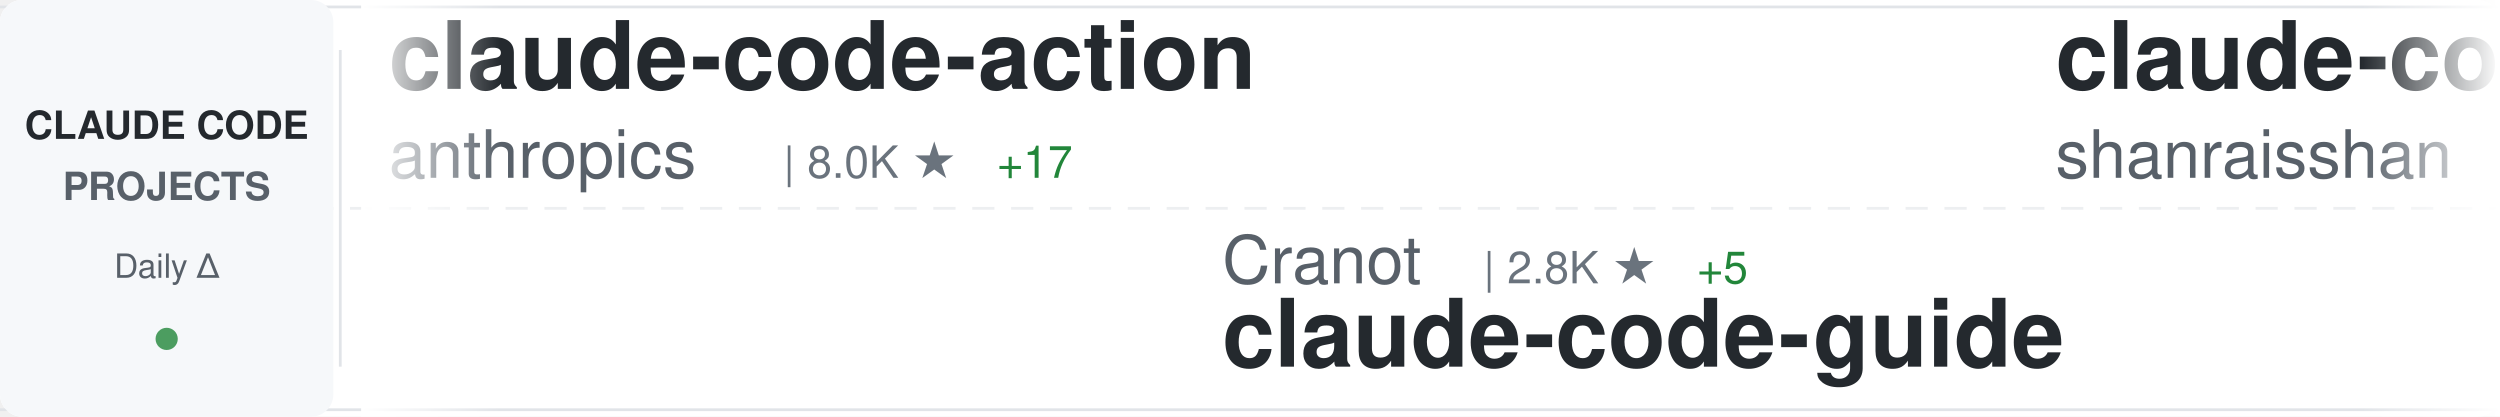
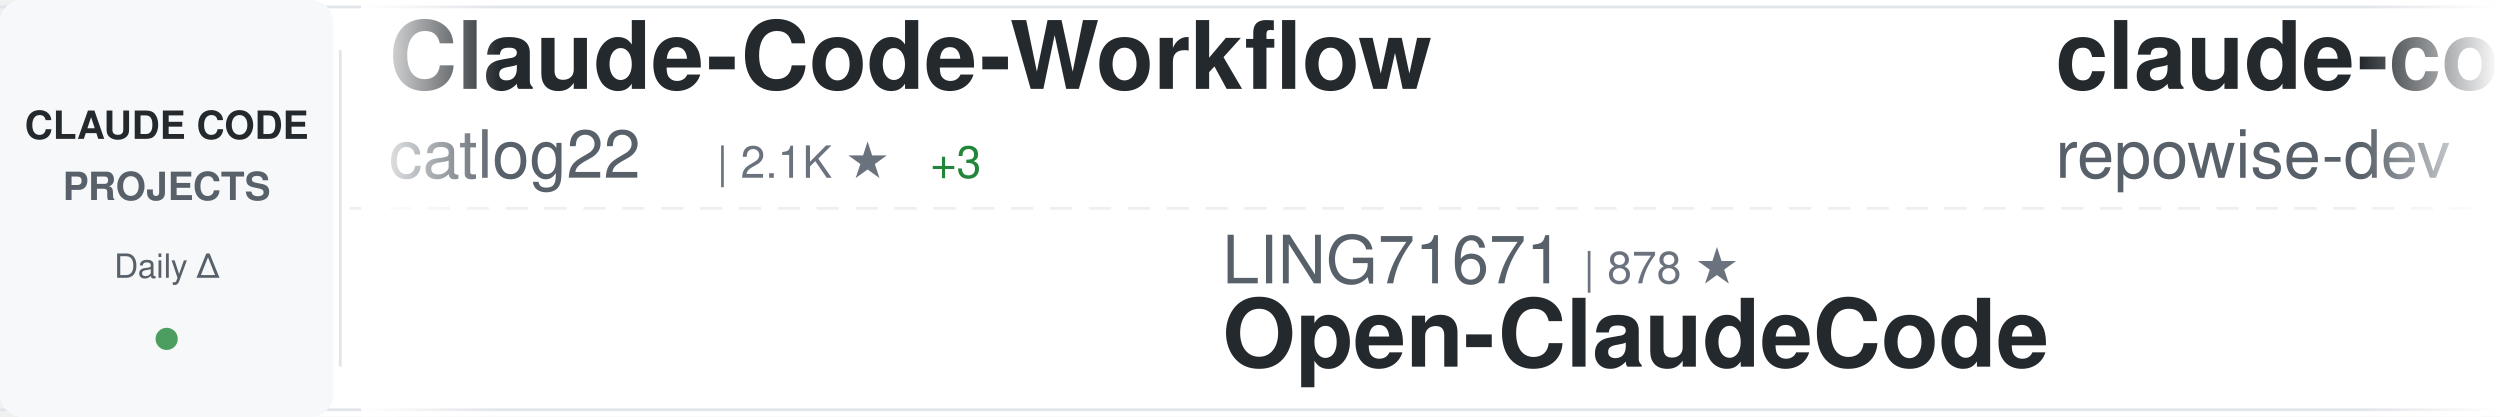
<svg xmlns="http://www.w3.org/2000/svg" width="900" height="150">
  <defs>
    <linearGradient id="awesomeLeftFade" x1="0%" y1="0%" x2="100%" y2="0%">
      <stop offset="0%" style="stop-color:#ffffff;stop-opacity:1" />
      <stop offset="100%" style="stop-color:#ffffff;stop-opacity:0" />
    </linearGradient>
    <linearGradient id="awesomeRightFade" x1="0%" y1="0%" x2="100%" y2="0%">
      <stop offset="0%" style="stop-color:#ffffff;stop-opacity:0" />
      <stop offset="100%" style="stop-color:#ffffff;stop-opacity:1" />
    </linearGradient>
  </defs>
  <rect width="900" height="150" fill="#ffffff" rx="8" />
  <rect x="0" y="2" width="900" height="1" fill="#e1e4e8" />
  <rect x="0" y="147" width="900" height="1" fill="#e1e4e8" />
  <line x1="0" y1="75" x2="900" y2="75" stroke="#e1e4e8" stroke-width="1" stroke-dasharray="8 6" opacity="0.6" />
  <rect x="0" y="0" width="120" height="150" fill="#f6f8fa" rx="8" />
  <text x="60" y="50" font-family="-apple-system, BlinkMacSystemFont, 'Segoe UI', Helvetica, Arial, sans-serif" font-size="14" font-weight="600" fill="#24292e" text-anchor="middle">CLAUDE CODE</text>
  <text x="60" y="72" font-family="-apple-system, BlinkMacSystemFont, 'Segoe UI', Helvetica, Arial, sans-serif" font-size="14" font-weight="600" fill="#586069" text-anchor="middle">PROJECTS</text>
  <text x="60" y="100" font-family="-apple-system, BlinkMacSystemFont, 'Segoe UI', Helvetica, Arial, sans-serif" font-size="12" font-weight="500" fill="#586069" text-anchor="middle">Daily Δ</text>
  <circle cx="60" cy="122" r="4" fill="#22863a" opacity="0.8" />
  <rect x="122" y="18" width="1" height="114" fill="#e1e4e8" />
  <clipPath id="awesomeTickerClip">
    <rect x="130" y="0" width="770" height="150" />
  </clipPath>
  <g clip-path="url(#awesomeTickerClip)">
    <g id="awesomeTickerItems">
      <animateTransform attributeName="transform" attributeType="XML" type="translate" from="0 0" to="-3000 0" dur="54s" repeatCount="indefinite" />
      <g transform="translate(0, 0)">
-         <text x="140" y="32" font-family="-apple-system, BlinkMacSystemFont, 'Segoe UI', Helvetica, Arial, sans-serif" font-size="34" font-weight="600" fill="#24292e">claude-code-action</text>
-         <text x="140" y="64" font-family="-apple-system, BlinkMacSystemFont, 'Segoe UI', Helvetica, Arial, sans-serif" font-size="24" font-weight="400" fill="#586069">anthropics</text>
-         <text x="282" y="64" font-family="-apple-system, BlinkMacSystemFont, 'Segoe UI', Helvetica, Arial, sans-serif" font-size="16" font-weight="500" fill="#6a737d">| 8.0K ★</text>
-         <text x="359" y="64" font-family="-apple-system, BlinkMacSystemFont, 'Segoe UI', Helvetica, Arial, sans-serif" font-size="16" font-weight="500" fill="#22863a"> +17</text>
+         <text x="140" y="32" font-family="-apple-system, BlinkMacSystemFont, 'Segoe UI', Helvetica, Arial, sans-serif" font-size="34" font-weight="600" fill="#24292e">Claude-Code-Workflow</text>
+         <text x="140" y="64" font-family="-apple-system, BlinkMacSystemFont, 'Segoe UI', Helvetica, Arial, sans-serif" font-size="24" font-weight="400" fill="#586069">catlog22</text>
+         <text x="258" y="64" font-family="-apple-system, BlinkMacSystemFont, 'Segoe UI', Helvetica, Arial, sans-serif" font-size="16" font-weight="500" fill="#6a737d">| 2.1K ★</text>
+         <text x="335" y="64" font-family="-apple-system, BlinkMacSystemFont, 'Segoe UI', Helvetica, Arial, sans-serif" font-size="16" font-weight="500" fill="#22863a"> +3</text>
      </g>
      <g transform="translate(300, 0)">
-         <text x="140" y="102" font-family="-apple-system, BlinkMacSystemFont, 'Segoe UI', Helvetica, Arial, sans-serif" font-size="24" font-weight="400" fill="#586069">Cranot</text>
-         <text x="234" y="102" font-family="-apple-system, BlinkMacSystemFont, 'Segoe UI', Helvetica, Arial, sans-serif" font-size="16" font-weight="500" fill="#6a737d">| 2.8K ★</text>
-         <text x="311" y="102" font-family="-apple-system, BlinkMacSystemFont, 'Segoe UI', Helvetica, Arial, sans-serif" font-size="16" font-weight="500" fill="#22863a"> +5</text>
-         <text x="140" y="132" font-family="-apple-system, BlinkMacSystemFont, 'Segoe UI', Helvetica, Arial, sans-serif" font-size="34" font-weight="600" fill="#24292e">claude-code-guide</text>
+         <text x="140" y="102" font-family="-apple-system, BlinkMacSystemFont, 'Segoe UI', Helvetica, Arial, sans-serif" font-size="24" font-weight="400" fill="#586069">LING71671</text>
+         <text x="270" y="102" font-family="-apple-system, BlinkMacSystemFont, 'Segoe UI', Helvetica, Arial, sans-serif" font-size="16" font-weight="500" fill="#6a737d">| 878 ★</text>
+         <text x="140" y="132" font-family="-apple-system, BlinkMacSystemFont, 'Segoe UI', Helvetica, Arial, sans-serif" font-size="34" font-weight="600" fill="#24292e">Open-ClaudeCode</text>
      </g>
      <g transform="translate(600, 0)">
-         <text x="140" y="32" font-family="-apple-system, BlinkMacSystemFont, 'Segoe UI', Helvetica, Arial, sans-serif" font-size="34" font-weight="600" fill="#24292e">claude-code-best-practic...</text>
-         <text x="140" y="64" font-family="-apple-system, BlinkMacSystemFont, 'Segoe UI', Helvetica, Arial, sans-serif" font-size="24" font-weight="400" fill="#586069">shanraisshan</text>
-         <text x="306" y="64" font-family="-apple-system, BlinkMacSystemFont, 'Segoe UI', Helvetica, Arial, sans-serif" font-size="16" font-weight="500" fill="#6a737d">| 57.4K ★</text>
-         <text x="392" y="64" font-family="-apple-system, BlinkMacSystemFont, 'Segoe UI', Helvetica, Arial, sans-serif" font-size="16" font-weight="500" fill="#22863a"> +187</text>
+         <text x="140" y="32" font-family="-apple-system, BlinkMacSystemFont, 'Segoe UI', Helvetica, Arial, sans-serif" font-size="34" font-weight="600" fill="#24292e">claude-code-prompts</text>
+         <text x="140" y="64" font-family="-apple-system, BlinkMacSystemFont, 'Segoe UI', Helvetica, Arial, sans-serif" font-size="24" font-weight="400" fill="#586069">repowise-dev</text>
+         <text x="306" y="64" font-family="-apple-system, BlinkMacSystemFont, 'Segoe UI', Helvetica, Arial, sans-serif" font-size="16" font-weight="500" fill="#6a737d">| 1.1K ★</text>
+         <text x="383" y="64" font-family="-apple-system, BlinkMacSystemFont, 'Segoe UI', Helvetica, Arial, sans-serif" font-size="16" font-weight="500" fill="#22863a"> +1</text>
      </g>
      <g transform="translate(900, 0)">
-         <text x="140" y="102" font-family="-apple-system, BlinkMacSystemFont, 'Segoe UI', Helvetica, Arial, sans-serif" font-size="24" font-weight="400" fill="#586069">centminmod</text>
-         <text x="282" y="102" font-family="-apple-system, BlinkMacSystemFont, 'Segoe UI', Helvetica, Arial, sans-serif" font-size="16" font-weight="500" fill="#6a737d">| 2.4K ★</text>
-         <text x="359" y="102" font-family="-apple-system, BlinkMacSystemFont, 'Segoe UI', Helvetica, Arial, sans-serif" font-size="16" font-weight="500" fill="#22863a"> +4</text>
-         <text x="140" y="132" font-family="-apple-system, BlinkMacSystemFont, 'Segoe UI', Helvetica, Arial, sans-serif" font-size="34" font-weight="600" fill="#24292e">my-claude-code-setup</text>
+         <text x="140" y="102" font-family="-apple-system, BlinkMacSystemFont, 'Segoe UI', Helvetica, Arial, sans-serif" font-size="24" font-weight="400" fill="#586069">liuup</text>
+         <text x="222" y="102" font-family="-apple-system, BlinkMacSystemFont, 'Segoe UI', Helvetica, Arial, sans-serif" font-size="16" font-weight="500" fill="#6a737d">| 3.1K ★</text>
+         <text x="299" y="102" font-family="-apple-system, BlinkMacSystemFont, 'Segoe UI', Helvetica, Arial, sans-serif" font-size="16" font-weight="500" fill="#22863a"> +21</text>
+         <text x="140" y="132" font-family="-apple-system, BlinkMacSystemFont, 'Segoe UI', Helvetica, Arial, sans-serif" font-size="34" font-weight="600" fill="#24292e">claude-code-analysis</text>
      </g>
      <g transform="translate(1200, 0)">
-         <text x="140" y="32" font-family="-apple-system, BlinkMacSystemFont, 'Segoe UI', Helvetica, Arial, sans-serif" font-size="34" font-weight="600" fill="#24292e">claude-code-from-source</text>
-         <text x="140" y="64" font-family="-apple-system, BlinkMacSystemFont, 'Segoe UI', Helvetica, Arial, sans-serif" font-size="24" font-weight="400" fill="#586069">alejandrobalderas</text>
-         <text x="366" y="64" font-family="-apple-system, BlinkMacSystemFont, 'Segoe UI', Helvetica, Arial, sans-serif" font-size="16" font-weight="500" fill="#6a737d">| 2.2K ★</text>
-         <text x="443" y="64" font-family="-apple-system, BlinkMacSystemFont, 'Segoe UI', Helvetica, Arial, sans-serif" font-size="16" font-weight="500" fill="#22863a"> +3</text>
+         <text x="140" y="32" font-family="-apple-system, BlinkMacSystemFont, 'Segoe UI', Helvetica, Arial, sans-serif" font-size="34" font-weight="600" fill="#24292e">awesome-claude-code-suba...</text>
+         <text x="140" y="64" font-family="-apple-system, BlinkMacSystemFont, 'Segoe UI', Helvetica, Arial, sans-serif" font-size="24" font-weight="400" fill="#586069">VoltAgent</text>
+         <text x="270" y="64" font-family="-apple-system, BlinkMacSystemFont, 'Segoe UI', Helvetica, Arial, sans-serif" font-size="16" font-weight="500" fill="#6a737d">| 21.6K ★</text>
+         <text x="356" y="64" font-family="-apple-system, BlinkMacSystemFont, 'Segoe UI', Helvetica, Arial, sans-serif" font-size="16" font-weight="500" fill="#22863a"> +62</text>
      </g>
      <g transform="translate(1500, 0)">
+         <text x="140" y="102" font-family="-apple-system, BlinkMacSystemFont, 'Segoe UI', Helvetica, Arial, sans-serif" font-size="24" font-weight="400" fill="#586069">affaan-m</text>
+         <text x="258" y="102" font-family="-apple-system, BlinkMacSystemFont, 'Segoe UI', Helvetica, Arial, sans-serif" font-size="16" font-weight="500" fill="#6a737d">| 213.5K ★</text>
+         <text x="353" y="102" font-family="-apple-system, BlinkMacSystemFont, 'Segoe UI', Helvetica, Arial, sans-serif" font-size="16" font-weight="500" fill="#22863a"> +849</text>
+         <text x="140" y="132" font-family="-apple-system, BlinkMacSystemFont, 'Segoe UI', Helvetica, Arial, sans-serif" font-size="34" font-weight="600" fill="#24292e">ECC</text>
+       </g>
+       <g transform="translate(1800, 0)">
+         <text x="140" y="32" font-family="-apple-system, BlinkMacSystemFont, 'Segoe UI', Helvetica, Arial, sans-serif" font-size="34" font-weight="600" fill="#24292e">CLIProxyAPI</text>
+         <text x="140" y="64" font-family="-apple-system, BlinkMacSystemFont, 'Segoe UI', Helvetica, Arial, sans-serif" font-size="24" font-weight="400" fill="#586069">router-for-me</text>
+         <text x="318" y="64" font-family="-apple-system, BlinkMacSystemFont, 'Segoe UI', Helvetica, Arial, sans-serif" font-size="16" font-weight="500" fill="#6a737d">| 37.2K ★</text>
+         <text x="404" y="64" font-family="-apple-system, BlinkMacSystemFont, 'Segoe UI', Helvetica, Arial, sans-serif" font-size="16" font-weight="500" fill="#22863a"> +137</text>
+       </g>
+       <g transform="translate(2100, 0)">
        <text x="140" y="102" font-family="-apple-system, BlinkMacSystemFont, 'Segoe UI', Helvetica, Arial, sans-serif" font-size="24" font-weight="400" fill="#586069">KPR111</text>
        <text x="234" y="102" font-family="-apple-system, BlinkMacSystemFont, 'Segoe UI', Helvetica, Arial, sans-serif" font-size="16" font-weight="500" fill="#6a737d">| 18 ★</text>
        <text x="140" y="132" font-family="-apple-system, BlinkMacSystemFont, 'Segoe UI', Helvetica, Arial, sans-serif" font-size="34" font-weight="600" fill="#24292e">Claude-Code</text>
      </g>
-       <g transform="translate(1800, 0)">
+       <g transform="translate(2400, 0)">
        <text x="140" y="32" font-family="-apple-system, BlinkMacSystemFont, 'Segoe UI', Helvetica, Arial, sans-serif" font-size="34" font-weight="600" fill="#24292e">claude-code-sourcemap</text>
-         <text x="140" y="64" font-family="-apple-system, BlinkMacSystemFont, 'Segoe UI', Helvetica, Arial, sans-serif" font-size="24" font-weight="400" fill="#586069">Hyper66666</text>
-         <text x="282" y="64" font-family="-apple-system, BlinkMacSystemFont, 'Segoe UI', Helvetica, Arial, sans-serif" font-size="16" font-weight="500" fill="#6a737d">| 215 ★</text>
-       </g>
-       <g transform="translate(2100, 0)">
-         <text x="140" y="102" font-family="-apple-system, BlinkMacSystemFont, 'Segoe UI', Helvetica, Arial, sans-serif" font-size="24" font-weight="400" fill="#586069">diet103</text>
-         <text x="246" y="102" font-family="-apple-system, BlinkMacSystemFont, 'Segoe UI', Helvetica, Arial, sans-serif" font-size="16" font-weight="500" fill="#6a737d">| 9.7K ★</text>
-         <text x="323" y="102" font-family="-apple-system, BlinkMacSystemFont, 'Segoe UI', Helvetica, Arial, sans-serif" font-size="16" font-weight="500" fill="#22863a"> +3</text>
-         <text x="140" y="132" font-family="-apple-system, BlinkMacSystemFont, 'Segoe UI', Helvetica, Arial, sans-serif" font-size="34" font-weight="600" fill="#24292e">claude-code-infrastructu...</text>
-       </g>
-       <g transform="translate(2400, 0)">
-         <text x="140" y="32" font-family="-apple-system, BlinkMacSystemFont, 'Segoe UI', Helvetica, Arial, sans-serif" font-size="34" font-weight="600" fill="#24292e">free-claude-code</text>
-         <text x="140" y="64" font-family="-apple-system, BlinkMacSystemFont, 'Segoe UI', Helvetica, Arial, sans-serif" font-size="24" font-weight="400" fill="#586069">Alishahryar1</text>
-         <text x="306" y="64" font-family="-apple-system, BlinkMacSystemFont, 'Segoe UI', Helvetica, Arial, sans-serif" font-size="16" font-weight="500" fill="#6a737d">| 33.9K ★</text>
-         <text x="392" y="64" font-family="-apple-system, BlinkMacSystemFont, 'Segoe UI', Helvetica, Arial, sans-serif" font-size="16" font-weight="500" fill="#22863a"> +261</text>
+         <text x="140" y="64" font-family="-apple-system, BlinkMacSystemFont, 'Segoe UI', Helvetica, Arial, sans-serif" font-size="24" font-weight="400" fill="#586069">ChinaSiro</text>
+         <text x="270" y="64" font-family="-apple-system, BlinkMacSystemFont, 'Segoe UI', Helvetica, Arial, sans-serif" font-size="16" font-weight="500" fill="#6a737d">| 9.4K ★</text>
+         <text x="347" y="64" font-family="-apple-system, BlinkMacSystemFont, 'Segoe UI', Helvetica, Arial, sans-serif" font-size="16" font-weight="500" fill="#22863a"> +9</text>
      </g>
      <g transform="translate(2700, 0)">
+         <text x="140" y="102" font-family="-apple-system, BlinkMacSystemFont, 'Segoe UI', Helvetica, Arial, sans-serif" font-size="24" font-weight="400" fill="#586069">asgeirtj</text>
+         <text x="258" y="102" font-family="-apple-system, BlinkMacSystemFont, 'Segoe UI', Helvetica, Arial, sans-serif" font-size="16" font-weight="500" fill="#6a737d">| 41.7K ★</text>
+         <text x="344" y="102" font-family="-apple-system, BlinkMacSystemFont, 'Segoe UI', Helvetica, Arial, sans-serif" font-size="16" font-weight="500" fill="#22863a"> +133</text>
+         <text x="140" y="132" font-family="-apple-system, BlinkMacSystemFont, 'Segoe UI', Helvetica, Arial, sans-serif" font-size="34" font-weight="600" fill="#24292e">system_prompts_leaks</text>
+       </g>
+       <g transform="translate(3000, 0)">
+         <text x="140" y="32" font-family="-apple-system, BlinkMacSystemFont, 'Segoe UI', Helvetica, Arial, sans-serif" font-size="34" font-weight="600" fill="#24292e">Claude-Code-Workflow</text>
+         <text x="140" y="64" font-family="-apple-system, BlinkMacSystemFont, 'Segoe UI', Helvetica, Arial, sans-serif" font-size="24" font-weight="400" fill="#586069">catlog22</text>
+         <text x="258" y="64" font-family="-apple-system, BlinkMacSystemFont, 'Segoe UI', Helvetica, Arial, sans-serif" font-size="16" font-weight="500" fill="#6a737d">| 2.1K ★</text>
+         <text x="335" y="64" font-family="-apple-system, BlinkMacSystemFont, 'Segoe UI', Helvetica, Arial, sans-serif" font-size="16" font-weight="500" fill="#22863a"> +3</text>
+       </g>
+       <g transform="translate(3300, 0)">
+         <text x="140" y="102" font-family="-apple-system, BlinkMacSystemFont, 'Segoe UI', Helvetica, Arial, sans-serif" font-size="24" font-weight="400" fill="#586069">LING71671</text>
+         <text x="270" y="102" font-family="-apple-system, BlinkMacSystemFont, 'Segoe UI', Helvetica, Arial, sans-serif" font-size="16" font-weight="500" fill="#6a737d">| 878 ★</text>
+         <text x="140" y="132" font-family="-apple-system, BlinkMacSystemFont, 'Segoe UI', Helvetica, Arial, sans-serif" font-size="34" font-weight="600" fill="#24292e">Open-ClaudeCode</text>
+       </g>
+       <g transform="translate(3600, 0)">
+         <text x="140" y="32" font-family="-apple-system, BlinkMacSystemFont, 'Segoe UI', Helvetica, Arial, sans-serif" font-size="34" font-weight="600" fill="#24292e">claude-code-prompts</text>
+         <text x="140" y="64" font-family="-apple-system, BlinkMacSystemFont, 'Segoe UI', Helvetica, Arial, sans-serif" font-size="24" font-weight="400" fill="#586069">repowise-dev</text>
+         <text x="306" y="64" font-family="-apple-system, BlinkMacSystemFont, 'Segoe UI', Helvetica, Arial, sans-serif" font-size="16" font-weight="500" fill="#6a737d">| 1.1K ★</text>
+         <text x="383" y="64" font-family="-apple-system, BlinkMacSystemFont, 'Segoe UI', Helvetica, Arial, sans-serif" font-size="16" font-weight="500" fill="#22863a"> +1</text>
+       </g>
+       <g transform="translate(3900, 0)">
        <text x="140" y="102" font-family="-apple-system, BlinkMacSystemFont, 'Segoe UI', Helvetica, Arial, sans-serif" font-size="24" font-weight="400" fill="#586069">liuup</text>
        <text x="222" y="102" font-family="-apple-system, BlinkMacSystemFont, 'Segoe UI', Helvetica, Arial, sans-serif" font-size="16" font-weight="500" fill="#6a737d">| 3.1K ★</text>
-         <text x="299" y="102" font-family="-apple-system, BlinkMacSystemFont, 'Segoe UI', Helvetica, Arial, sans-serif" font-size="16" font-weight="500" fill="#22863a"> +22</text>
+         <text x="299" y="102" font-family="-apple-system, BlinkMacSystemFont, 'Segoe UI', Helvetica, Arial, sans-serif" font-size="16" font-weight="500" fill="#22863a"> +21</text>
        <text x="140" y="132" font-family="-apple-system, BlinkMacSystemFont, 'Segoe UI', Helvetica, Arial, sans-serif" font-size="34" font-weight="600" fill="#24292e">claude-code-analysis</text>
-       </g>
-       <g transform="translate(3000, 0)">
-         <text x="140" y="32" font-family="-apple-system, BlinkMacSystemFont, 'Segoe UI', Helvetica, Arial, sans-serif" font-size="34" font-weight="600" fill="#24292e">claude-code-action</text>
-         <text x="140" y="64" font-family="-apple-system, BlinkMacSystemFont, 'Segoe UI', Helvetica, Arial, sans-serif" font-size="24" font-weight="400" fill="#586069">anthropics</text>
-         <text x="282" y="64" font-family="-apple-system, BlinkMacSystemFont, 'Segoe UI', Helvetica, Arial, sans-serif" font-size="16" font-weight="500" fill="#6a737d">| 8.0K ★</text>
-         <text x="359" y="64" font-family="-apple-system, BlinkMacSystemFont, 'Segoe UI', Helvetica, Arial, sans-serif" font-size="16" font-weight="500" fill="#22863a"> +17</text>
-       </g>
-       <g transform="translate(3300, 0)">
-         <text x="140" y="102" font-family="-apple-system, BlinkMacSystemFont, 'Segoe UI', Helvetica, Arial, sans-serif" font-size="24" font-weight="400" fill="#586069">Cranot</text>
-         <text x="234" y="102" font-family="-apple-system, BlinkMacSystemFont, 'Segoe UI', Helvetica, Arial, sans-serif" font-size="16" font-weight="500" fill="#6a737d">| 2.8K ★</text>
-         <text x="311" y="102" font-family="-apple-system, BlinkMacSystemFont, 'Segoe UI', Helvetica, Arial, sans-serif" font-size="16" font-weight="500" fill="#22863a"> +5</text>
-         <text x="140" y="132" font-family="-apple-system, BlinkMacSystemFont, 'Segoe UI', Helvetica, Arial, sans-serif" font-size="34" font-weight="600" fill="#24292e">claude-code-guide</text>
-       </g>
-       <g transform="translate(3600, 0)">
-         <text x="140" y="32" font-family="-apple-system, BlinkMacSystemFont, 'Segoe UI', Helvetica, Arial, sans-serif" font-size="34" font-weight="600" fill="#24292e">claude-code-best-practic...</text>
-         <text x="140" y="64" font-family="-apple-system, BlinkMacSystemFont, 'Segoe UI', Helvetica, Arial, sans-serif" font-size="24" font-weight="400" fill="#586069">shanraisshan</text>
-         <text x="306" y="64" font-family="-apple-system, BlinkMacSystemFont, 'Segoe UI', Helvetica, Arial, sans-serif" font-size="16" font-weight="500" fill="#6a737d">| 57.4K ★</text>
-         <text x="392" y="64" font-family="-apple-system, BlinkMacSystemFont, 'Segoe UI', Helvetica, Arial, sans-serif" font-size="16" font-weight="500" fill="#22863a"> +187</text>
-       </g>
-       <g transform="translate(3900, 0)">
-         <text x="140" y="102" font-family="-apple-system, BlinkMacSystemFont, 'Segoe UI', Helvetica, Arial, sans-serif" font-size="24" font-weight="400" fill="#586069">centminmod</text>
-         <text x="282" y="102" font-family="-apple-system, BlinkMacSystemFont, 'Segoe UI', Helvetica, Arial, sans-serif" font-size="16" font-weight="500" fill="#6a737d">| 2.4K ★</text>
-         <text x="359" y="102" font-family="-apple-system, BlinkMacSystemFont, 'Segoe UI', Helvetica, Arial, sans-serif" font-size="16" font-weight="500" fill="#22863a"> +4</text>
-         <text x="140" y="132" font-family="-apple-system, BlinkMacSystemFont, 'Segoe UI', Helvetica, Arial, sans-serif" font-size="34" font-weight="600" fill="#24292e">my-claude-code-setup</text>
      </g>
    </g>
  </g>
  <rect x="130" y="0" width="50" height="150" fill="url(#awesomeLeftFade)" />
  <rect x="850" y="0" width="50" height="150" fill="url(#awesomeRightFade)" />
</svg>
